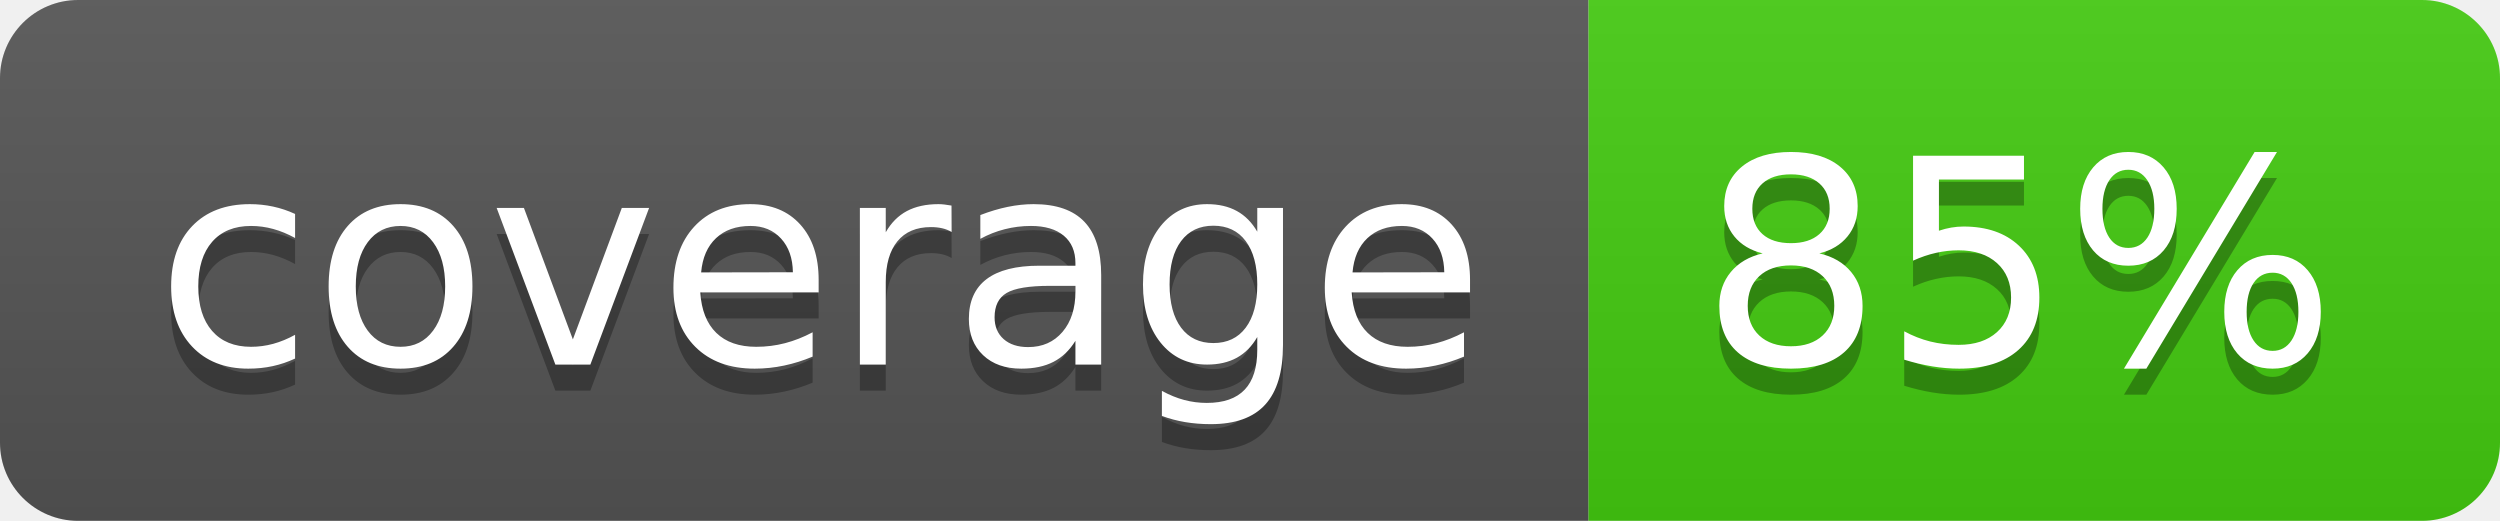
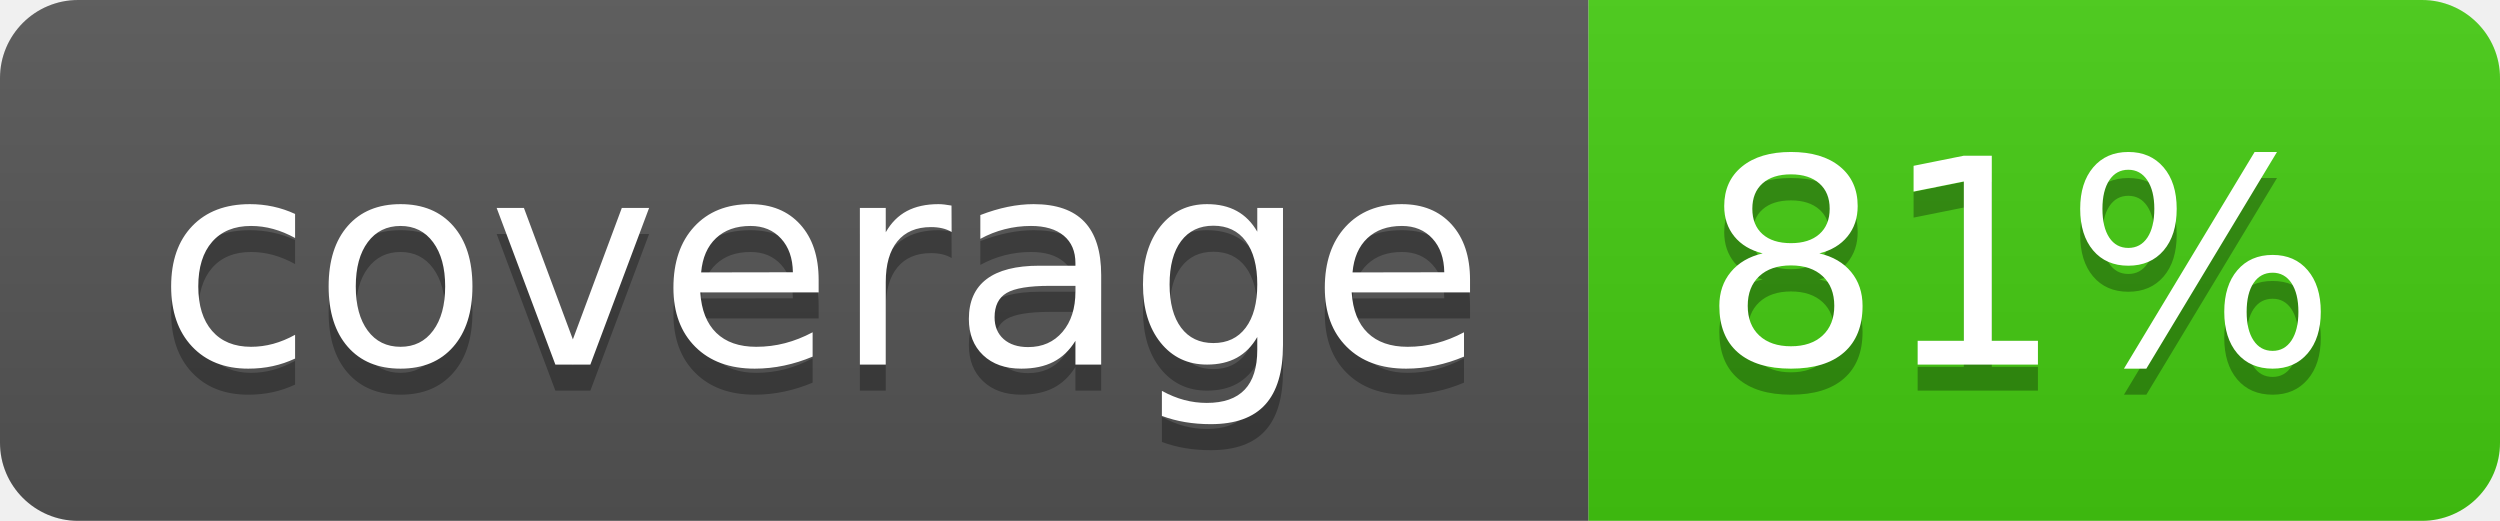
- <svg xmlns="http://www.w3.org/2000/svg" width="96" height="20" role="img" aria-label="coverage: 85%">
+ <svg xmlns="http://www.w3.org/2000/svg" width="96" height="20" role="img" aria-label="coverage: 81%">
  <linearGradient id="s" x2="0" y2="100%">
    <stop offset="0" stop-color="#bbb" stop-opacity=".1" />
    <stop offset="1" stop-opacity=".1" />
  </linearGradient>
  <clipPath id="r">
    <rect width="96" height="20" rx="3" fill="#fff" />
  </clipPath>
  <g clip-path="url(#r)">
    <rect width="61" height="20" fill="#555" />
    <rect x="61" width="35" height="20" fill="#4c1" />
    <rect width="96" height="20" fill="url(#s)" />
  </g>
  <g fill="#fff" text-anchor="middle" font-family="Verdana,Geneva,DejaVu Sans,sans-serif" text-rendering="geometricPrecision" font-size="110">
    <text aria-hidden="true" x="315" y="150" fill="#010101" fill-opacity=".3" transform="scale(.1)" textLength="510">coverage</text>
    <text x="315" y="140" transform="scale(.1)" fill="#fff" textLength="510">coverage</text>
-     <text aria-hidden="true" x="775" y="150" fill="#010101" fill-opacity=".3" transform="scale(.1)" textLength="250">85%</text>
-     <text x="775" y="140" transform="scale(.1)" fill="#fff" textLength="250">85%</text>
+     <text aria-hidden="true" x="775" y="150" fill="#010101" fill-opacity=".3" transform="scale(.1)" textLength="250">81%</text>
+     <text x="775" y="140" transform="scale(.1)" fill="#fff" textLength="250">81%</text>
  </g>
</svg>
